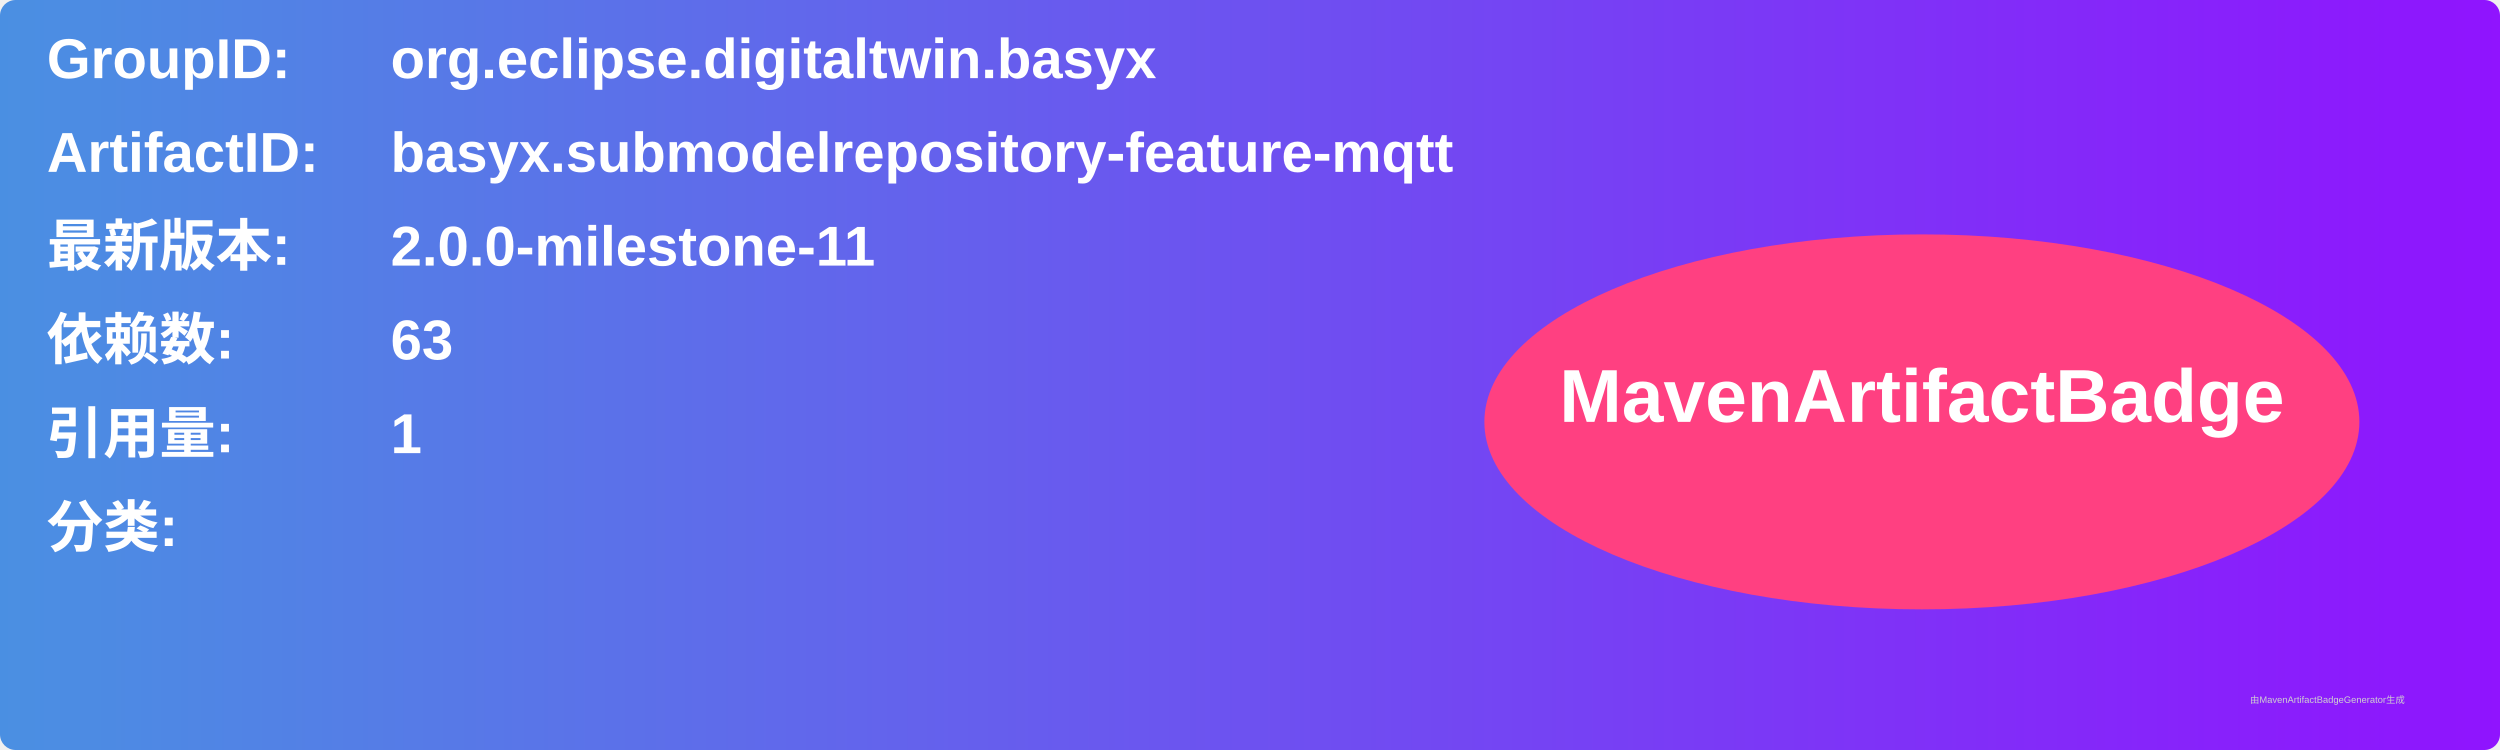
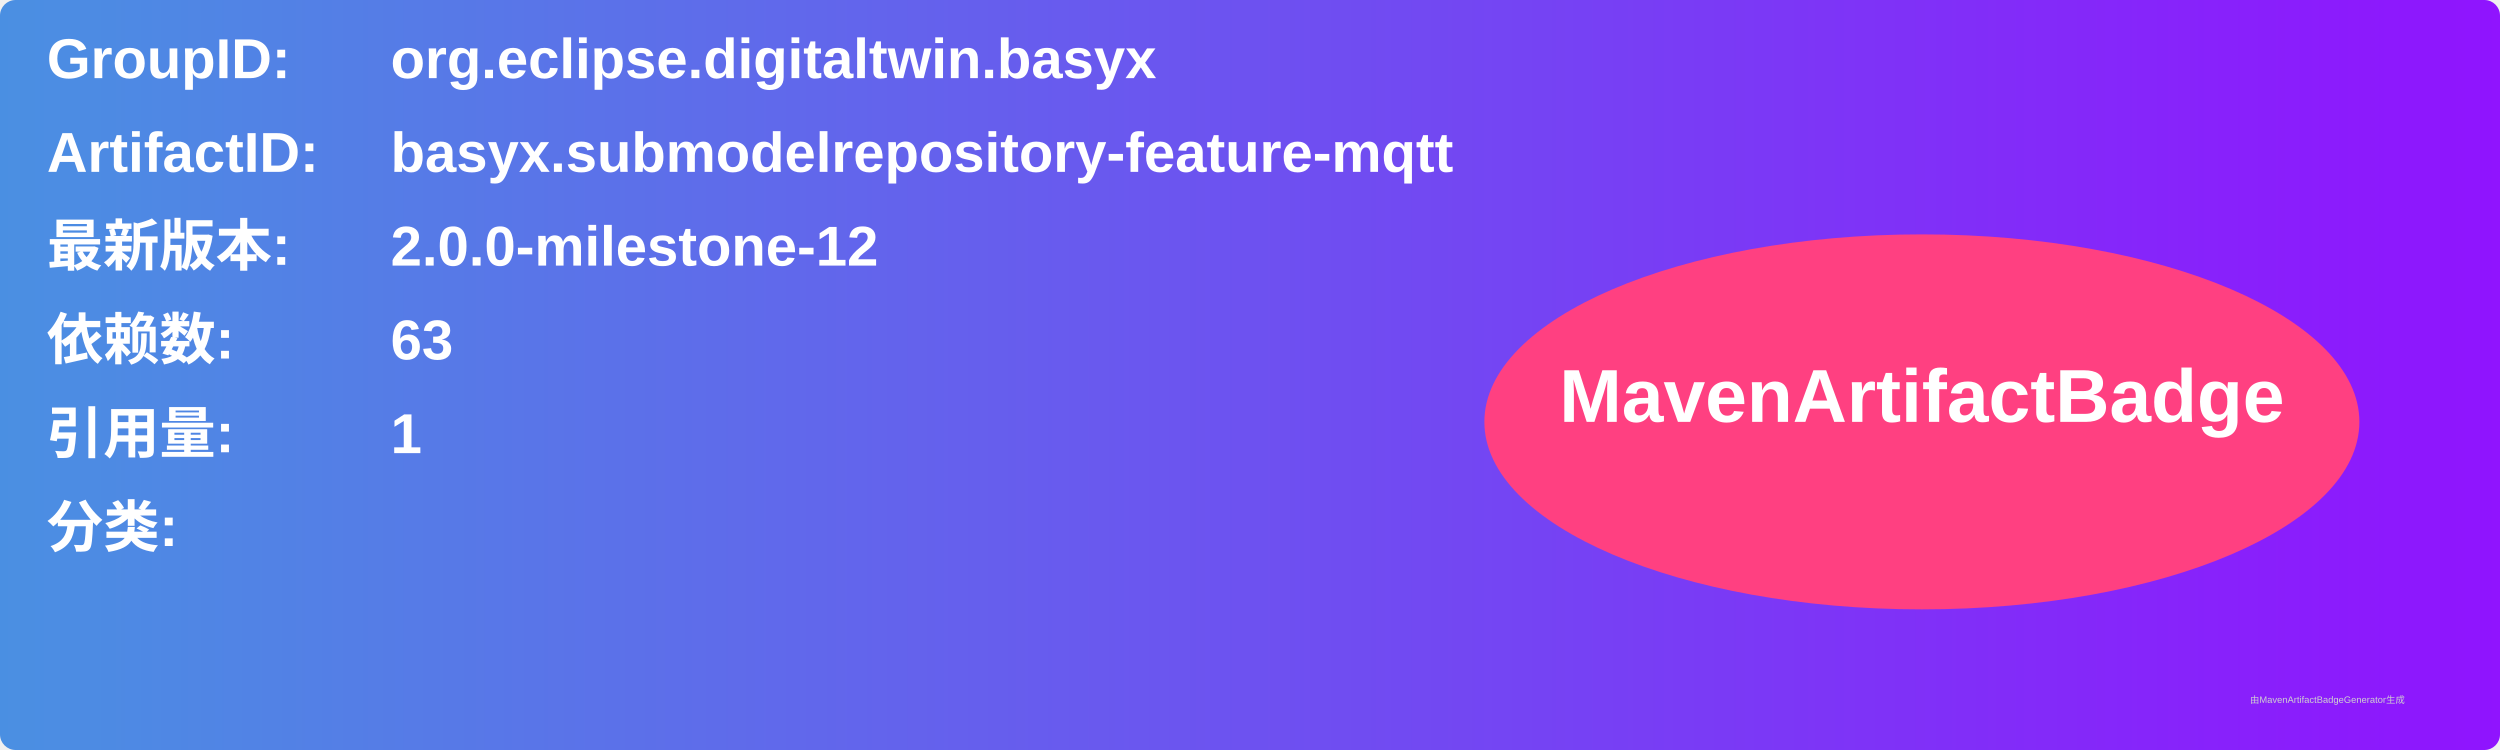
<svg xmlns="http://www.w3.org/2000/svg" width="800" height="240" viewBox="0 0 800 240">
  <linearGradient id="grad" x1="0%" y1="0%" x2="100%" y2="0%">
    <stop offset="0%" stop-color="#4a90e2" />
    <stop offset="100%" stop-color="#9013fe" />
  </linearGradient>
  <rect width="100%" height="100%" rx="5" ry="5" fill="url(#grad)" />
  <g transform="translate(15, 15)">
    <text x="0" y="10" font-family="Arial" font-size="18" fill="white" font-weight="bold" width="260">GroupID:</text>
    <text x="110" y="10" font-family="Arial" font-size="18" fill="white" font-weight="bold" width="460">org.eclipse.digitaltwin.basyx</text>
    <text x="0" y="40" font-family="Arial" font-size="18" fill="white" font-weight="bold" width="260">ArtifactID:</text>
    <text x="110" y="40" font-family="Arial" font-size="18" fill="white" font-weight="bold" width="460">basyx.submodelrepository-feature-mqtt</text>
    <text x="0" y="70" font-family="Arial" font-size="18" fill="white" font-weight="bold">最新版本:</text>
    <text x="110" y="70" font-family="Arial" font-size="18" fill="white" font-weight="bold">
-       <tspan font-weight="bold">2.0.0-milestone-11</tspan>
+       <tspan font-weight="bold">2.0.0-milestone-12</tspan>
    </text>
    <text x="0" y="100" font-family="Arial" font-size="18" fill="white" font-weight="bold">依赖数: </text>
    <text x="110" y="100" font-family="Arial" font-size="18" fill="white">
      <tspan font-weight="bold">63</tspan>
    </text>
    <text x="0" y="130" font-family="Arial" font-size="18" fill="white" font-weight="bold">引用量: </text>
    <text x="110" y="130" font-family="Arial" font-size="18" fill="white">
      <tspan font-weight="bold">1</tspan>
    </text>
    <text x="0" y="160" font-family="Arial" font-size="18" fill="white" font-weight="bold">分类:</text>
    <text x="10" y="190" font-family="Arial" font-size="10" fill="white">
      <tspan font-weight="bold" />
    </text>
    <ellipse cx="600" cy="120" rx="140" ry="60" fill="#ff4081" />
    <text x="600" y="120" text-anchor="middle" font-family="Arial" font-size="24" fill="white" font-weight="bold">MavenArtifactBadge</text>
  </g>
  <text x="720" y="225" font-family="Arial" font-size="3" fill="#d0d0d0">由MavenArtifactBadgeGenerator生成</text>
</svg>
